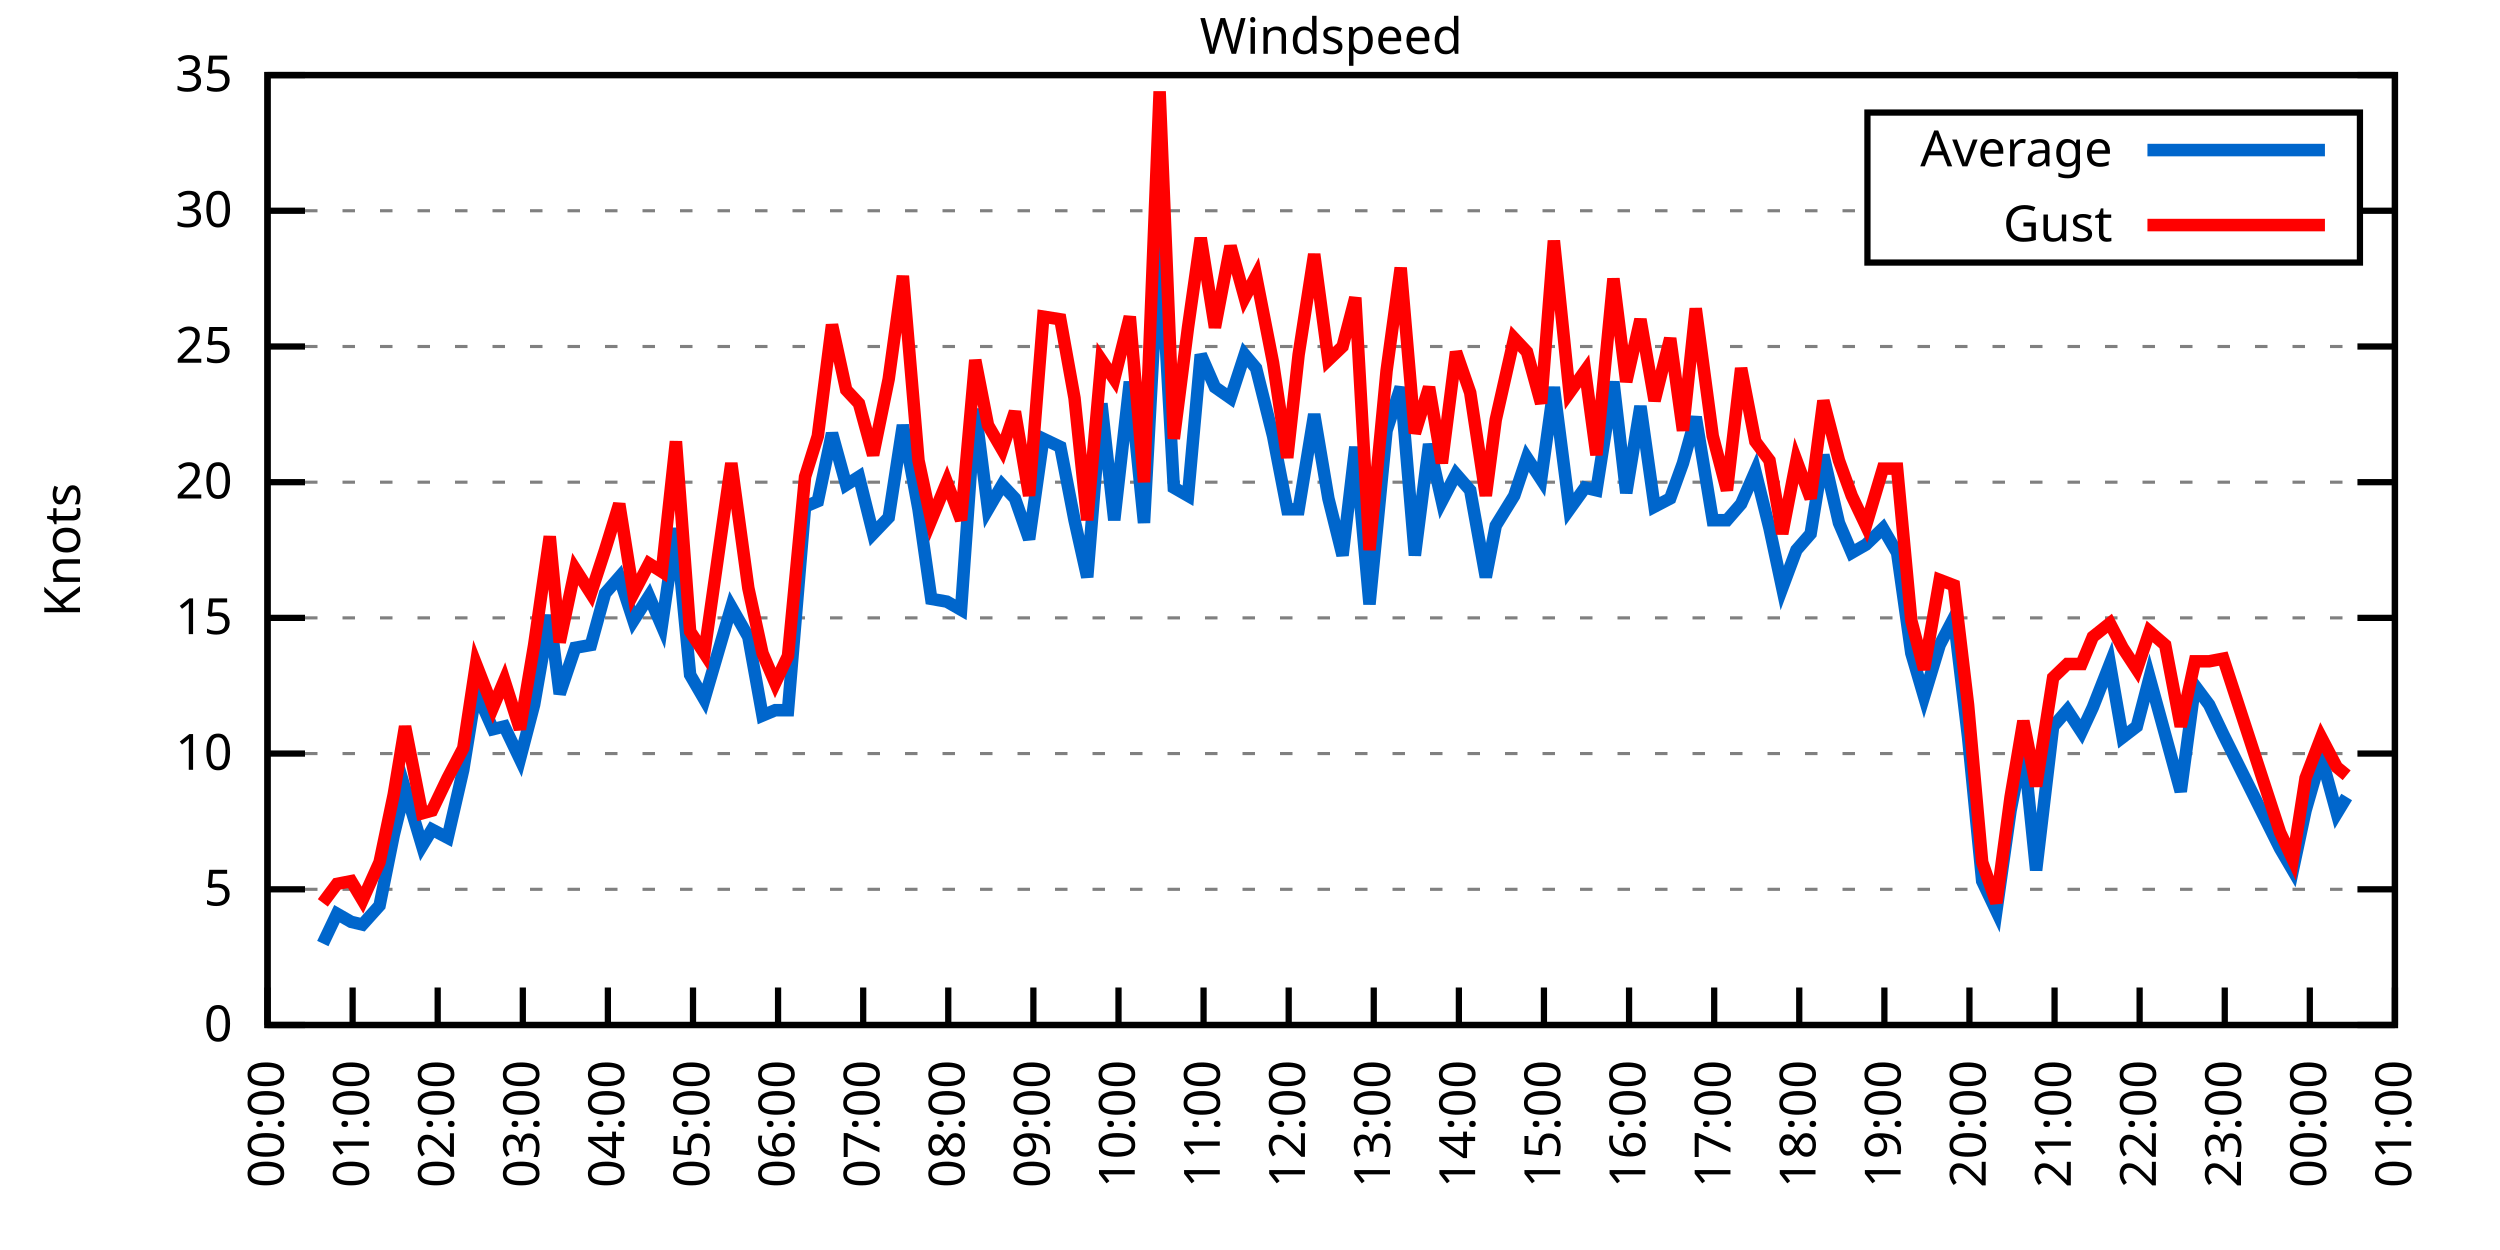
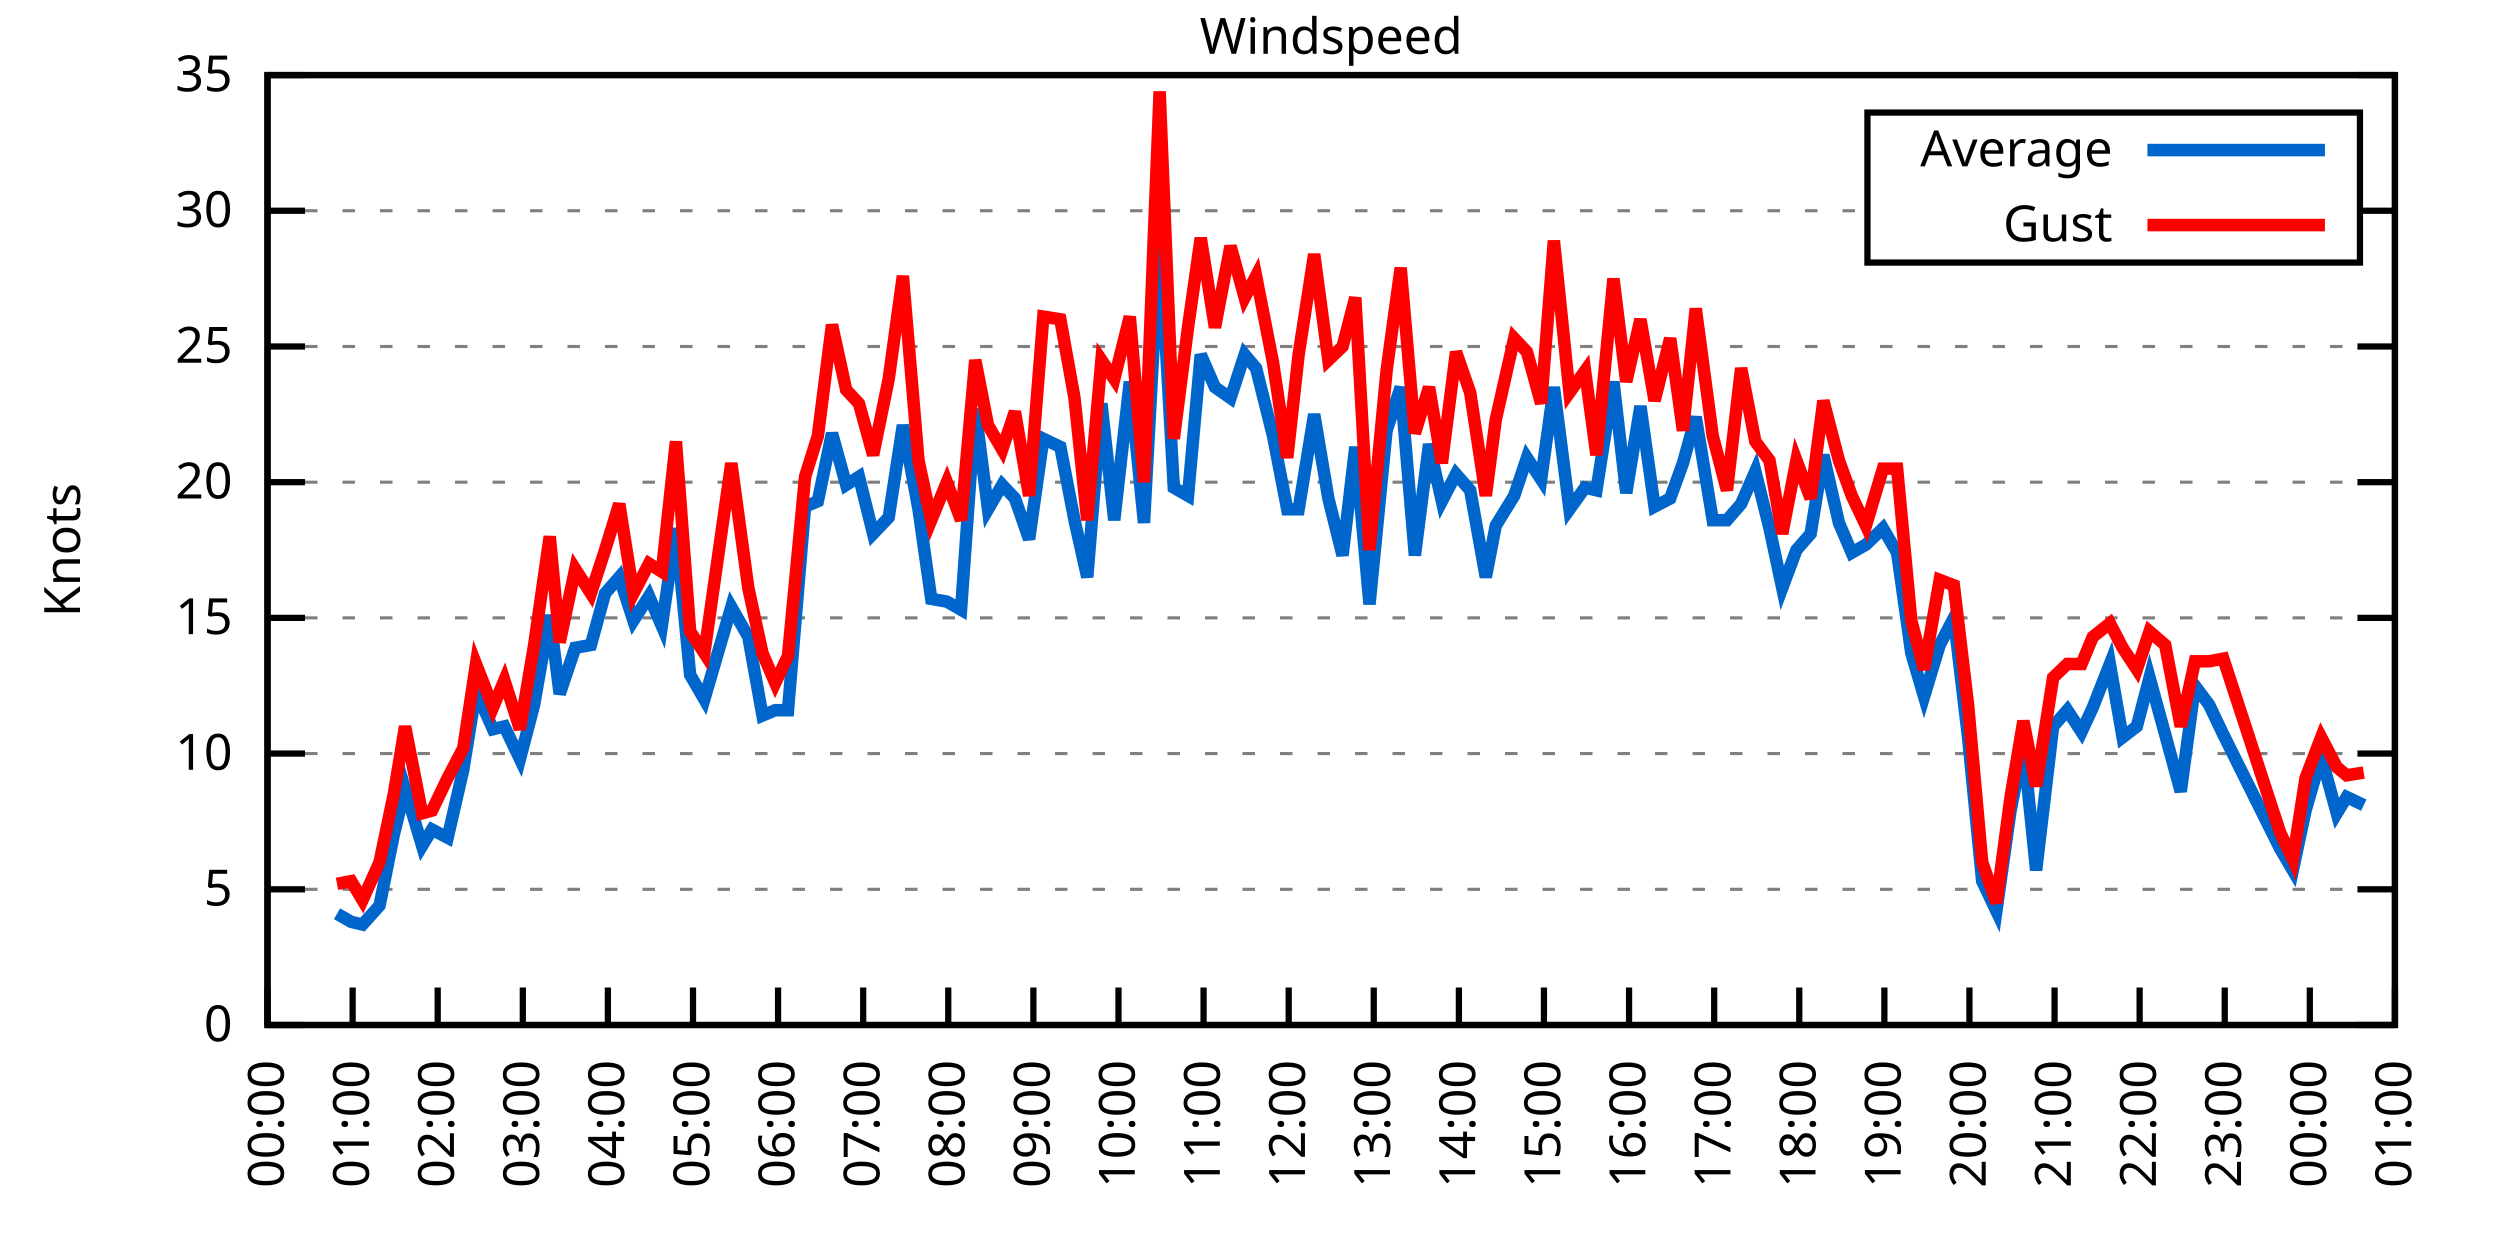
<svg xmlns="http://www.w3.org/2000/svg" xmlns:xlink="http://www.w3.org/1999/xlink" width="400" height="200" viewBox="0 0 400 200">
  <g id="gnuplot_canvas">
    <rect x="0" y="0" width="400" height="200" fill="none" />
    <defs>
      <circle id="gpDot" r="0.5" stroke-width="0.5" stroke="currentColor" />
      <path id="gpPt0" stroke-width="0.333" stroke="currentColor" d="M-1,0 h2 M0,-1 v2" />
      <path id="gpPt1" stroke-width="0.333" stroke="currentColor" d="M-1,-1 L1,1 M1,-1 L-1,1" />
      <path id="gpPt2" stroke-width="0.333" stroke="currentColor" d="M-1,0 L1,0 M0,-1 L0,1 M-1,-1 L1,1 M-1,1 L1,-1" />
      <rect id="gpPt3" stroke-width="0.333" stroke="currentColor" x="-1" y="-1" width="2" height="2" />
      <rect id="gpPt4" stroke-width="0.333" stroke="currentColor" fill="currentColor" x="-1" y="-1" width="2" height="2" />
      <circle id="gpPt5" stroke-width="0.333" stroke="currentColor" cx="0" cy="0" r="1" />
      <use xlink:href="#gpPt5" id="gpPt6" fill="currentColor" stroke="none" />
      <path id="gpPt7" stroke-width="0.333" stroke="currentColor" d="M0,-1.33 L-1.33,0.67 L1.33,0.67 z" />
      <use xlink:href="#gpPt7" id="gpPt8" fill="currentColor" stroke="none" />
      <use xlink:href="#gpPt7" id="gpPt9" stroke="currentColor" transform="rotate(180)" />
      <use xlink:href="#gpPt9" id="gpPt10" fill="currentColor" stroke="none" />
      <use xlink:href="#gpPt3" id="gpPt11" stroke="currentColor" transform="rotate(45)" />
      <use xlink:href="#gpPt11" id="gpPt12" fill="currentColor" stroke="none" />
      <path id="gpPt13" stroke-width="0.333" stroke="currentColor" d="M0,1.330 L1.265,0.411 L0.782,-1.067 L-0.782,-1.076 L-1.265,0.411 z" />
      <use xlink:href="#gpPt13" id="gpPt14" fill="currentColor" stroke="none" />
      <filter id="textbox" filterUnits="objectBoundingBox" x="0" y="0" height="1" width="1">
        <feFlood flood-color="white" flood-opacity="1" result="bgnd" />
        <feComposite in="SourceGraphic" in2="bgnd" operator="atop" />
      </filter>
      <filter id="greybox" filterUnits="objectBoundingBox" x="0" y="0" height="1" width="1">
        <feFlood flood-color="lightgrey" flood-opacity="1" result="grey" />
        <feComposite in="SourceGraphic" in2="grey" operator="atop" />
      </filter>
    </defs>
    <g fill="none" color="white" stroke="currentColor" stroke-width="1.00" stroke-linecap="butt" stroke-linejoin="miter">
</g>
    <g fill="none" color="black" stroke="currentColor" stroke-width="1.00" stroke-linecap="butt" stroke-linejoin="miter">
      <g stroke="none" shape-rendering="crispEdges">
        <polygon fill="rgb(255, 255, 255)" points="42.80,164.00 383.18,164.00 383.18,12.02 42.80,12.02 " />
      </g>
    </g>
    <g fill="none" color="black" stroke="currentColor" stroke-width="1.00" stroke-linecap="butt" stroke-linejoin="miter">
</g>
    <g fill="none" color="black" stroke="black" stroke-width="0.50" stroke-linecap="butt" stroke-linejoin="miter">
</g>
    <g fill="none" color="gray" stroke="currentColor" stroke-width="0.50" stroke-linecap="butt" stroke-linejoin="miter">
      <path stroke="gray" stroke-dasharray="2,4" class="gridline" d="M42.80,164.00 L383.19,164.00  " />
    </g>
    <g fill="none" color="gray" stroke="gray" stroke-width="1.00" stroke-linecap="butt" stroke-linejoin="miter">
</g>
    <g fill="none" color="black" stroke="currentColor" stroke-width="1.00" stroke-linecap="butt" stroke-linejoin="miter">
      <path stroke="black" d="M42.80,164.00 L48.80,164.00 M383.19,164.00 L377.19,164.00  " />
      <g transform="translate(37.20,166.60)" stroke="none" fill="black" font-family="Sans" font-size="8.00" text-anchor="end">
        <text>
          <tspan font-family="Sans"> 0</tspan>
        </text>
      </g>
    </g>
    <g fill="none" color="black" stroke="currentColor" stroke-width="1.00" stroke-linecap="butt" stroke-linejoin="miter">
</g>
    <g fill="none" color="black" stroke="black" stroke-width="0.50" stroke-linecap="butt" stroke-linejoin="miter">
</g>
    <g fill="none" color="gray" stroke="currentColor" stroke-width="0.50" stroke-linecap="butt" stroke-linejoin="miter">
      <path stroke="gray" stroke-dasharray="2,4" class="gridline" d="M42.80,142.29 L383.19,142.29  " />
    </g>
    <g fill="none" color="gray" stroke="gray" stroke-width="1.00" stroke-linecap="butt" stroke-linejoin="miter">
</g>
    <g fill="none" color="black" stroke="currentColor" stroke-width="1.00" stroke-linecap="butt" stroke-linejoin="miter">
      <path stroke="black" d="M42.80,142.29 L48.80,142.29 M383.19,142.29 L377.19,142.29  " />
      <g transform="translate(37.20,144.89)" stroke="none" fill="black" font-family="Sans" font-size="8.00" text-anchor="end">
        <text>
          <tspan font-family="Sans"> 5</tspan>
        </text>
      </g>
    </g>
    <g fill="none" color="black" stroke="currentColor" stroke-width="1.00" stroke-linecap="butt" stroke-linejoin="miter">
</g>
    <g fill="none" color="black" stroke="black" stroke-width="0.50" stroke-linecap="butt" stroke-linejoin="miter">
</g>
    <g fill="none" color="gray" stroke="currentColor" stroke-width="0.50" stroke-linecap="butt" stroke-linejoin="miter">
      <path stroke="gray" stroke-dasharray="2,4" class="gridline" d="M42.80,120.57 L383.19,120.57  " />
    </g>
    <g fill="none" color="gray" stroke="gray" stroke-width="1.00" stroke-linecap="butt" stroke-linejoin="miter">
</g>
    <g fill="none" color="black" stroke="currentColor" stroke-width="1.00" stroke-linecap="butt" stroke-linejoin="miter">
      <path stroke="black" d="M42.80,120.57 L48.80,120.57 M383.19,120.57 L377.19,120.57  " />
      <g transform="translate(37.20,123.17)" stroke="none" fill="black" font-family="Sans" font-size="8.00" text-anchor="end">
        <text>
          <tspan font-family="Sans"> 10</tspan>
        </text>
      </g>
    </g>
    <g fill="none" color="black" stroke="currentColor" stroke-width="1.00" stroke-linecap="butt" stroke-linejoin="miter">
</g>
    <g fill="none" color="black" stroke="black" stroke-width="0.50" stroke-linecap="butt" stroke-linejoin="miter">
</g>
    <g fill="none" color="gray" stroke="currentColor" stroke-width="0.50" stroke-linecap="butt" stroke-linejoin="miter">
      <path stroke="gray" stroke-dasharray="2,4" class="gridline" d="M42.80,98.86 L383.19,98.86  " />
    </g>
    <g fill="none" color="gray" stroke="gray" stroke-width="1.00" stroke-linecap="butt" stroke-linejoin="miter">
</g>
    <g fill="none" color="black" stroke="currentColor" stroke-width="1.00" stroke-linecap="butt" stroke-linejoin="miter">
      <path stroke="black" d="M42.80,98.86 L48.80,98.86 M383.19,98.86 L377.19,98.86  " />
      <g transform="translate(37.20,101.46)" stroke="none" fill="black" font-family="Sans" font-size="8.00" text-anchor="end">
        <text>
          <tspan font-family="Sans"> 15</tspan>
        </text>
      </g>
    </g>
    <g fill="none" color="black" stroke="currentColor" stroke-width="1.00" stroke-linecap="butt" stroke-linejoin="miter">
</g>
    <g fill="none" color="black" stroke="black" stroke-width="0.50" stroke-linecap="butt" stroke-linejoin="miter">
</g>
    <g fill="none" color="gray" stroke="currentColor" stroke-width="0.50" stroke-linecap="butt" stroke-linejoin="miter">
      <path stroke="gray" stroke-dasharray="2,4" class="gridline" d="M42.80,77.15 L383.19,77.15  " />
    </g>
    <g fill="none" color="gray" stroke="gray" stroke-width="1.00" stroke-linecap="butt" stroke-linejoin="miter">
</g>
    <g fill="none" color="black" stroke="currentColor" stroke-width="1.00" stroke-linecap="butt" stroke-linejoin="miter">
      <path stroke="black" d="M42.80,77.15 L48.80,77.15 M383.19,77.15 L377.19,77.15  " />
      <g transform="translate(37.20,79.75)" stroke="none" fill="black" font-family="Sans" font-size="8.00" text-anchor="end">
        <text>
          <tspan font-family="Sans"> 20</tspan>
        </text>
      </g>
    </g>
    <g fill="none" color="black" stroke="currentColor" stroke-width="1.00" stroke-linecap="butt" stroke-linejoin="miter">
</g>
    <g fill="none" color="black" stroke="black" stroke-width="0.50" stroke-linecap="butt" stroke-linejoin="miter">
</g>
    <g fill="none" color="gray" stroke="currentColor" stroke-width="0.50" stroke-linecap="butt" stroke-linejoin="miter">
      <path stroke="gray" stroke-dasharray="2,4" class="gridline" d="M42.80,55.44 L383.19,55.44  " />
    </g>
    <g fill="none" color="gray" stroke="gray" stroke-width="1.00" stroke-linecap="butt" stroke-linejoin="miter">
</g>
    <g fill="none" color="black" stroke="currentColor" stroke-width="1.00" stroke-linecap="butt" stroke-linejoin="miter">
      <path stroke="black" d="M42.80,55.44 L48.80,55.44 M383.19,55.44 L377.19,55.44  " />
      <g transform="translate(37.20,58.04)" stroke="none" fill="black" font-family="Sans" font-size="8.00" text-anchor="end">
        <text>
          <tspan font-family="Sans"> 25</tspan>
        </text>
      </g>
    </g>
    <g fill="none" color="black" stroke="currentColor" stroke-width="1.00" stroke-linecap="butt" stroke-linejoin="miter">
</g>
    <g fill="none" color="black" stroke="black" stroke-width="0.50" stroke-linecap="butt" stroke-linejoin="miter">
</g>
    <g fill="none" color="gray" stroke="currentColor" stroke-width="0.50" stroke-linecap="butt" stroke-linejoin="miter">
      <path stroke="gray" stroke-dasharray="2,4" class="gridline" d="M42.80,33.72 L298.79,33.72 M377.59,33.72 L383.19,33.72  " />
    </g>
    <g fill="none" color="gray" stroke="gray" stroke-width="1.00" stroke-linecap="butt" stroke-linejoin="miter">
</g>
    <g fill="none" color="black" stroke="currentColor" stroke-width="1.00" stroke-linecap="butt" stroke-linejoin="miter">
      <path stroke="black" d="M42.80,33.72 L48.80,33.72 M383.19,33.72 L377.19,33.72  " />
      <g transform="translate(37.20,36.32)" stroke="none" fill="black" font-family="Sans" font-size="8.00" text-anchor="end">
        <text>
          <tspan font-family="Sans"> 30</tspan>
        </text>
      </g>
    </g>
    <g fill="none" color="black" stroke="currentColor" stroke-width="1.00" stroke-linecap="butt" stroke-linejoin="miter">
</g>
    <g fill="none" color="black" stroke="black" stroke-width="0.50" stroke-linecap="butt" stroke-linejoin="miter">
</g>
    <g fill="none" color="gray" stroke="currentColor" stroke-width="0.50" stroke-linecap="butt" stroke-linejoin="miter">
      <path stroke="gray" stroke-dasharray="2,4" class="gridline" d="M42.80,12.01 L383.19,12.01  " />
    </g>
    <g fill="none" color="gray" stroke="gray" stroke-width="1.00" stroke-linecap="butt" stroke-linejoin="miter">
</g>
    <g fill="none" color="black" stroke="currentColor" stroke-width="1.00" stroke-linecap="butt" stroke-linejoin="miter">
      <path stroke="black" d="M42.80,12.01 L48.80,12.01 M383.19,12.01 L377.19,12.01  " />
      <g transform="translate(37.20,14.61)" stroke="none" fill="black" font-family="Sans" font-size="8.00" text-anchor="end">
        <text>
          <tspan font-family="Sans"> 35</tspan>
        </text>
      </g>
    </g>
    <g fill="none" color="black" stroke="currentColor" stroke-width="1.00" stroke-linecap="butt" stroke-linejoin="miter">
      <path stroke="black" d="M42.80,164.00 L42.80,158.00  " />
      <g transform="translate(45.40,169.60) rotate(270.00)" stroke="none" fill="black" font-family="Sans" font-size="8.00" text-anchor="end">
        <text>
          <tspan font-family="Sans">00:00</tspan>
        </text>
      </g>
    </g>
    <g fill="none" color="black" stroke="currentColor" stroke-width="1.00" stroke-linecap="butt" stroke-linejoin="miter">
      <path stroke="black" d="M56.42,164.00 L56.42,158.00  " />
      <g transform="translate(59.02,169.60) rotate(270.00)" stroke="none" fill="black" font-family="Sans" font-size="8.00" text-anchor="end">
        <text>
          <tspan font-family="Sans">01:00</tspan>
        </text>
      </g>
    </g>
    <g fill="none" color="black" stroke="currentColor" stroke-width="1.00" stroke-linecap="butt" stroke-linejoin="miter">
      <path stroke="black" d="M70.03,164.00 L70.03,158.00  " />
      <g transform="translate(72.63,169.60) rotate(270.00)" stroke="none" fill="black" font-family="Sans" font-size="8.00" text-anchor="end">
        <text>
          <tspan font-family="Sans">02:00</tspan>
        </text>
      </g>
    </g>
    <g fill="none" color="black" stroke="currentColor" stroke-width="1.00" stroke-linecap="butt" stroke-linejoin="miter">
      <path stroke="black" d="M83.65,164.00 L83.65,158.00  " />
      <g transform="translate(86.25,169.60) rotate(270.00)" stroke="none" fill="black" font-family="Sans" font-size="8.00" text-anchor="end">
        <text>
          <tspan font-family="Sans">03:00</tspan>
        </text>
      </g>
    </g>
    <g fill="none" color="black" stroke="currentColor" stroke-width="1.00" stroke-linecap="butt" stroke-linejoin="miter">
      <path stroke="black" d="M97.26,164.00 L97.26,158.00  " />
      <g transform="translate(99.86,169.60) rotate(270.00)" stroke="none" fill="black" font-family="Sans" font-size="8.00" text-anchor="end">
        <text>
          <tspan font-family="Sans">04:00</tspan>
        </text>
      </g>
    </g>
    <g fill="none" color="black" stroke="currentColor" stroke-width="1.00" stroke-linecap="butt" stroke-linejoin="miter">
      <path stroke="black" d="M110.88,164.00 L110.88,158.00  " />
      <g transform="translate(113.48,169.60) rotate(270.00)" stroke="none" fill="black" font-family="Sans" font-size="8.00" text-anchor="end">
        <text>
          <tspan font-family="Sans">05:00</tspan>
        </text>
      </g>
    </g>
    <g fill="none" color="black" stroke="currentColor" stroke-width="1.00" stroke-linecap="butt" stroke-linejoin="miter">
      <path stroke="black" d="M124.49,164.00 L124.49,158.00  " />
      <g transform="translate(127.09,169.60) rotate(270.00)" stroke="none" fill="black" font-family="Sans" font-size="8.00" text-anchor="end">
        <text>
          <tspan font-family="Sans">06:00</tspan>
        </text>
      </g>
    </g>
    <g fill="none" color="black" stroke="currentColor" stroke-width="1.00" stroke-linecap="butt" stroke-linejoin="miter">
      <path stroke="black" d="M138.11,164.00 L138.11,158.00  " />
      <g transform="translate(140.71,169.60) rotate(270.00)" stroke="none" fill="black" font-family="Sans" font-size="8.00" text-anchor="end">
        <text>
          <tspan font-family="Sans">07:00</tspan>
        </text>
      </g>
    </g>
    <g fill="none" color="black" stroke="currentColor" stroke-width="1.00" stroke-linecap="butt" stroke-linejoin="miter">
      <path stroke="black" d="M151.72,164.00 L151.72,158.00  " />
      <g transform="translate(154.32,169.60) rotate(270.00)" stroke="none" fill="black" font-family="Sans" font-size="8.00" text-anchor="end">
        <text>
          <tspan font-family="Sans">08:00</tspan>
        </text>
      </g>
    </g>
    <g fill="none" color="black" stroke="currentColor" stroke-width="1.00" stroke-linecap="butt" stroke-linejoin="miter">
      <path stroke="black" d="M165.34,164.00 L165.34,158.00  " />
      <g transform="translate(167.94,169.60) rotate(270.00)" stroke="none" fill="black" font-family="Sans" font-size="8.00" text-anchor="end">
        <text>
          <tspan font-family="Sans">09:00</tspan>
        </text>
      </g>
    </g>
    <g fill="none" color="black" stroke="currentColor" stroke-width="1.00" stroke-linecap="butt" stroke-linejoin="miter">
      <path stroke="black" d="M178.96,164.00 L178.96,158.00  " />
      <g transform="translate(181.56,169.60) rotate(270.00)" stroke="none" fill="black" font-family="Sans" font-size="8.00" text-anchor="end">
        <text>
          <tspan font-family="Sans">10:00</tspan>
        </text>
      </g>
    </g>
    <g fill="none" color="black" stroke="currentColor" stroke-width="1.00" stroke-linecap="butt" stroke-linejoin="miter">
      <path stroke="black" d="M192.57,164.00 L192.57,158.00  " />
      <g transform="translate(195.17,169.60) rotate(270.00)" stroke="none" fill="black" font-family="Sans" font-size="8.00" text-anchor="end">
        <text>
          <tspan font-family="Sans">11:00</tspan>
        </text>
      </g>
    </g>
    <g fill="none" color="black" stroke="currentColor" stroke-width="1.00" stroke-linecap="butt" stroke-linejoin="miter">
      <path stroke="black" d="M206.19,164.00 L206.19,158.00  " />
      <g transform="translate(208.79,169.60) rotate(270.00)" stroke="none" fill="black" font-family="Sans" font-size="8.00" text-anchor="end">
        <text>
          <tspan font-family="Sans">12:00</tspan>
        </text>
      </g>
    </g>
    <g fill="none" color="black" stroke="currentColor" stroke-width="1.00" stroke-linecap="butt" stroke-linejoin="miter">
      <path stroke="black" d="M219.80,164.00 L219.80,158.00  " />
      <g transform="translate(222.40,169.60) rotate(270.00)" stroke="none" fill="black" font-family="Sans" font-size="8.00" text-anchor="end">
        <text>
          <tspan font-family="Sans">13:00</tspan>
        </text>
      </g>
    </g>
    <g fill="none" color="black" stroke="currentColor" stroke-width="1.00" stroke-linecap="butt" stroke-linejoin="miter">
      <path stroke="black" d="M233.42,164.00 L233.42,158.00  " />
      <g transform="translate(236.02,169.60) rotate(270.00)" stroke="none" fill="black" font-family="Sans" font-size="8.00" text-anchor="end">
        <text>
          <tspan font-family="Sans">14:00</tspan>
        </text>
      </g>
    </g>
    <g fill="none" color="black" stroke="currentColor" stroke-width="1.00" stroke-linecap="butt" stroke-linejoin="miter">
      <path stroke="black" d="M247.03,164.00 L247.03,158.00  " />
      <g transform="translate(249.63,169.60) rotate(270.00)" stroke="none" fill="black" font-family="Sans" font-size="8.00" text-anchor="end">
        <text>
          <tspan font-family="Sans">15:00</tspan>
        </text>
      </g>
    </g>
    <g fill="none" color="black" stroke="currentColor" stroke-width="1.00" stroke-linecap="butt" stroke-linejoin="miter">
      <path stroke="black" d="M260.65,164.00 L260.65,158.00  " />
      <g transform="translate(263.25,169.60) rotate(270.00)" stroke="none" fill="black" font-family="Sans" font-size="8.00" text-anchor="end">
        <text>
          <tspan font-family="Sans">16:00</tspan>
        </text>
      </g>
    </g>
    <g fill="none" color="black" stroke="currentColor" stroke-width="1.00" stroke-linecap="butt" stroke-linejoin="miter">
      <path stroke="black" d="M274.27,164.00 L274.27,158.00  " />
      <g transform="translate(276.87,169.60) rotate(270.00)" stroke="none" fill="black" font-family="Sans" font-size="8.00" text-anchor="end">
        <text>
          <tspan font-family="Sans">17:00</tspan>
        </text>
      </g>
    </g>
    <g fill="none" color="black" stroke="currentColor" stroke-width="1.00" stroke-linecap="butt" stroke-linejoin="miter">
      <path stroke="black" d="M287.88,164.00 L287.88,158.00  " />
      <g transform="translate(290.48,169.60) rotate(270.00)" stroke="none" fill="black" font-family="Sans" font-size="8.00" text-anchor="end">
        <text>
          <tspan font-family="Sans">18:00</tspan>
        </text>
      </g>
    </g>
    <g fill="none" color="black" stroke="currentColor" stroke-width="1.00" stroke-linecap="butt" stroke-linejoin="miter">
      <path stroke="black" d="M301.50,164.00 L301.50,158.00  " />
      <g transform="translate(304.10,169.60) rotate(270.00)" stroke="none" fill="black" font-family="Sans" font-size="8.00" text-anchor="end">
        <text>
          <tspan font-family="Sans">19:00</tspan>
        </text>
      </g>
    </g>
    <g fill="none" color="black" stroke="currentColor" stroke-width="1.00" stroke-linecap="butt" stroke-linejoin="miter">
      <path stroke="black" d="M315.11,164.00 L315.11,158.00  " />
      <g transform="translate(317.71,169.60) rotate(270.00)" stroke="none" fill="black" font-family="Sans" font-size="8.00" text-anchor="end">
        <text>
          <tspan font-family="Sans">20:00</tspan>
        </text>
      </g>
    </g>
    <g fill="none" color="black" stroke="currentColor" stroke-width="1.00" stroke-linecap="butt" stroke-linejoin="miter">
      <path stroke="black" d="M328.73,164.00 L328.73,158.00  " />
      <g transform="translate(331.33,169.60) rotate(270.00)" stroke="none" fill="black" font-family="Sans" font-size="8.00" text-anchor="end">
        <text>
          <tspan font-family="Sans">21:00</tspan>
        </text>
      </g>
    </g>
    <g fill="none" color="black" stroke="currentColor" stroke-width="1.00" stroke-linecap="butt" stroke-linejoin="miter">
      <path stroke="black" d="M342.34,164.00 L342.34,158.00  " />
      <g transform="translate(344.94,169.60) rotate(270.00)" stroke="none" fill="black" font-family="Sans" font-size="8.00" text-anchor="end">
        <text>
          <tspan font-family="Sans">22:00</tspan>
        </text>
      </g>
    </g>
    <g fill="none" color="black" stroke="currentColor" stroke-width="1.00" stroke-linecap="butt" stroke-linejoin="miter">
      <path stroke="black" d="M355.96,164.00 L355.96,158.00  " />
      <g transform="translate(358.56,169.60) rotate(270.00)" stroke="none" fill="black" font-family="Sans" font-size="8.00" text-anchor="end">
        <text>
          <tspan font-family="Sans">23:00</tspan>
        </text>
      </g>
    </g>
    <g fill="none" color="black" stroke="currentColor" stroke-width="1.00" stroke-linecap="butt" stroke-linejoin="miter">
      <path stroke="black" d="M369.57,164.00 L369.57,158.00  " />
      <g transform="translate(372.17,169.60) rotate(270.00)" stroke="none" fill="black" font-family="Sans" font-size="8.00" text-anchor="end">
        <text>
          <tspan font-family="Sans">00:00</tspan>
        </text>
      </g>
    </g>
    <g fill="none" color="black" stroke="currentColor" stroke-width="1.00" stroke-linecap="butt" stroke-linejoin="miter">
      <path stroke="black" d="M383.19,164.00 L383.19,158.00  " />
      <g transform="translate(385.79,169.60) rotate(270.00)" stroke="none" fill="black" font-family="Sans" font-size="8.00" text-anchor="end">
        <text>
          <tspan font-family="Sans">01:00</tspan>
        </text>
      </g>
    </g>
    <g fill="none" color="black" stroke="currentColor" stroke-width="1.00" stroke-linecap="butt" stroke-linejoin="miter">
</g>
    <g fill="none" color="black" stroke="currentColor" stroke-width="1.00" stroke-linecap="butt" stroke-linejoin="miter">
      <path stroke="black" d="M42.80,12.01 L42.80,164.00 L383.19,164.00 L383.19,12.01 L42.80,12.01 Z  " />
    </g>
    <g fill="none" color="black" stroke="currentColor" stroke-width="1.00" stroke-linecap="butt" stroke-linejoin="miter">
</g>
    <g fill="none" color="black" stroke="currentColor" stroke-width="1.00" stroke-linecap="butt" stroke-linejoin="miter">
      <path stroke="black" d="M298.79,42.01 L298.79,18.01 L377.59,18.01 L377.59,42.01 L298.79,42.01 Z  " />
    </g>
    <g id="Windspeed_plot_1">
      <g fill="none" color="white" stroke="black" stroke-width="2.00" stroke-linecap="butt" stroke-linejoin="miter">
</g>
      <g fill="none" color="black" stroke="currentColor" stroke-width="2.00" stroke-linecap="butt" stroke-linejoin="miter">
        <g transform="translate(337.99,26.61)" stroke="none" fill="black" font-family="Sans" font-size="8.00" text-anchor="end">
          <text>
            <tspan font-family="Sans">Average</tspan>
          </text>
        </g>
      </g>
      <g fill="none" color="black" stroke="currentColor" stroke-width="2.00" stroke-linecap="butt" stroke-linejoin="miter">
-         <path stroke="rgb(  0, 102, 204)" d="M343.59,24.01 L371.99,24.01 M51.65,150.97 L53.92,146.20 L56.19,147.50 L58.00,147.93 L60.73,144.89 L63.00,133.60   L64.81,126.22 L67.54,135.34 L69.12,132.73 L71.62,134.04 L74.12,123.18 L76.16,110.59 L78.88,116.67 L80.70,116.23   L83.19,121.44 L85.46,112.76 L87.96,98.43 L89.55,111.02 L92.04,103.64 L94.54,103.20 L96.81,94.95 L99.08,92.35   L101.35,99.30 L103.84,95.39 L105.89,100.16 L108.15,84.53 L110.42,107.98 L112.69,111.89 L117.01,97.12 L119.73,101.90   L122.00,114.49 L124.04,113.63 L126.08,113.63 L128.81,81.06 L130.85,80.19 L133.12,69.33 L135.39,77.58 L137.43,76.28   L139.70,85.40 L142.19,82.79 L144.46,68.03 L146.96,81.49 L149.00,95.82 L151.50,96.26 L153.77,97.56 L156.04,65.42   L158.08,81.49 L160.35,77.58 L162.39,79.75 L164.66,86.27 L166.93,70.20 L169.65,71.50 L171.92,83.23 L173.96,92.35   L176.23,64.56 L178.28,83.23 L180.77,61.08 L183.04,83.66 L185.54,37.63 L187.81,78.02 L190.08,79.32 L192.12,56.74   L194.39,61.95 L196.88,63.69 L199.15,56.74 L200.97,58.91 L203.69,69.77 L205.96,81.49 L207.78,81.49 L210.27,66.29   L212.54,79.75 L214.81,88.87 L216.85,71.50 L219.12,96.69 L221.85,68.90 L224.11,61.95 L226.38,88.87 L228.65,71.07   L230.70,80.19 L232.96,75.85 L235.23,78.45 L237.73,92.35 L239.32,84.10 L242.27,79.32 L244.31,73.24 L246.58,76.71   L248.62,61.95 L251.12,81.49 L253.61,78.02 L255.43,78.45 L258.15,61.08 L260.20,78.89 L262.47,64.99 L264.73,81.06   L267.23,79.75 L269.27,74.11 L271.32,66.73 L274.04,83.23 L276.31,83.23 L278.58,80.62 L280.85,75.41 L283.12,84.53   L285.16,94.08 L287.43,88.00 L289.70,85.40 L291.74,72.81 L294.23,83.66 L296.28,88.44 L298.55,87.14 L301.27,84.53   L303.54,88.44 L305.81,104.51 L307.85,111.45 L310.35,103.20 L312.62,98.86 L314.89,117.97 L317.15,140.98 L319.42,145.76   L321.69,129.69 L323.74,119.27 L325.78,139.25 L328.50,116.23 L330.77,113.63 L333.04,117.10 L334.85,113.19 L337.58,106.24   L339.62,117.97 L341.89,116.23 L343.93,108.42 L346.43,117.53 L348.92,126.65 L351.19,109.72 L353.46,112.76 L355.73,117.53   L364.81,135.77 L366.85,139.25 L368.89,129.69 L371.39,121.01 L373.89,130.13 L375.47,127.52  " />
+         <path stroke="rgb(  0, 102, 204)" d="M343.59,24.01 L371.99,24.01 M53.92,146.20 L56.19,147.50 L58.00,147.93 L60.73,144.89 L63.00,133.60 L64.81,126.22   L67.54,135.34 L69.12,132.73 L71.62,134.04 L74.12,123.18 L76.16,110.59 L78.88,116.67 L80.70,116.23 L83.19,121.44   L85.46,112.76 L87.96,98.43 L89.55,111.02 L92.04,103.64 L94.54,103.20 L96.81,94.95 L99.08,92.35 L101.35,99.30   L103.84,95.39 L105.89,100.16 L108.15,84.53 L110.42,107.98 L112.69,111.89 L117.01,97.12 L119.73,101.90 L122.00,114.49   L124.04,113.63 L126.08,113.63 L128.81,81.06 L130.85,80.19 L133.12,69.33 L135.39,77.58 L137.43,76.28 L139.70,85.40   L142.19,82.79 L144.46,68.03 L146.96,81.49 L149.00,95.82 L151.50,96.26 L153.77,97.56 L156.04,65.42 L158.08,81.49   L160.35,77.58 L162.39,79.75 L164.66,86.27 L166.93,70.20 L169.65,71.50 L171.92,83.23 L173.96,92.35 L176.23,64.56   L178.28,83.23 L180.77,61.08 L183.04,83.66 L185.54,37.63 L187.81,78.02 L190.08,79.32 L192.12,56.74 L194.39,61.95   L196.88,63.69 L199.15,56.74 L200.97,58.91 L203.69,69.77 L205.96,81.49 L207.78,81.49 L210.27,66.29 L212.54,79.75   L214.81,88.87 L216.85,71.50 L219.12,96.69 L221.85,68.90 L224.11,61.95 L226.38,88.87 L228.65,71.07 L230.70,80.19   L232.96,75.85 L235.23,78.45 L237.73,92.35 L239.32,84.10 L242.27,79.32 L244.31,73.24 L246.58,76.71 L248.62,61.95   L251.12,81.49 L253.61,78.02 L255.43,78.45 L258.15,61.08 L260.20,78.89 L262.47,64.99 L264.73,81.06 L267.23,79.75   L269.27,74.11 L271.32,66.73 L274.04,83.23 L276.31,83.23 L278.58,80.62 L280.85,75.41 L283.12,84.53 L285.16,94.08   L287.43,88.00 L289.70,85.40 L291.74,72.81 L294.23,83.66 L296.28,88.44 L298.55,87.14 L301.27,84.53 L303.54,88.44   L305.81,104.51 L307.85,111.45 L310.35,103.20 L312.62,98.86 L314.89,117.97 L317.15,140.98 L319.42,145.76 L321.69,129.69   L323.74,119.27 L325.78,139.25 L328.50,116.23 L330.77,113.63 L333.04,117.10 L334.85,113.19 L337.58,106.24 L339.62,117.97   L341.89,116.23 L343.93,108.42 L346.43,117.53 L348.92,126.65 L351.19,109.72 L353.46,112.76 L355.73,117.53 L364.81,135.77   L366.85,139.25 L368.89,129.69 L371.39,121.01 L373.89,130.13 L375.47,127.52 L378.20,128.83  " />
      </g>
    </g>
    <g id="Windspeed_plot_2">
      <g fill="none" color="black" stroke="currentColor" stroke-width="2.00" stroke-linecap="butt" stroke-linejoin="miter">
        <g transform="translate(337.99,38.61)" stroke="none" fill="black" font-family="Sans" font-size="8.00" text-anchor="end">
          <text>
            <tspan font-family="Sans">Gust</tspan>
          </text>
        </g>
      </g>
      <g fill="none" color="black" stroke="currentColor" stroke-width="2.00" stroke-linecap="butt" stroke-linejoin="miter">
-         <path stroke="rgb(255,   0,   0)" d="M343.59,36.01 L371.99,36.01 M51.65,144.46 L53.92,141.42 L56.19,140.98 L58.00,144.02 L60.73,137.94 L63.00,127.09   L64.81,116.23 L67.54,130.13 L69.12,129.69 L71.62,124.48 L74.12,119.71 L76.16,106.24 L78.88,113.19 L80.70,108.85   L83.19,116.67 L85.46,103.20 L87.96,85.83 L89.55,102.77 L92.04,91.04 L94.54,94.95 L96.81,88.00 L99.08,80.62   L101.35,94.95 L103.84,90.18 L105.89,91.48 L108.15,70.63 L110.42,101.03 L112.69,104.51 L117.01,74.11 L119.73,94.08   L122.00,104.51 L124.04,109.28 L126.08,104.94 L128.81,76.28 L130.85,69.77 L133.12,51.96 L135.39,62.38 L137.43,64.56   L139.70,72.81 L142.19,60.65 L144.46,44.15 L146.96,73.67 L149.00,83.23 L151.50,77.15 L153.77,83.23 L156.04,57.61   L158.08,68.03 L160.35,71.94 L162.39,65.86 L164.66,79.32 L166.93,50.66 L169.65,51.09 L171.92,63.69 L173.96,83.23   L176.23,57.61 L178.28,60.65 L180.77,50.66 L183.04,77.15 L185.54,14.62 L187.81,70.20 L190.08,52.40 L192.12,38.07   L194.39,52.40 L196.88,39.37 L199.15,47.62 L200.97,44.15 L203.69,58.04 L205.96,73.24 L207.78,56.74 L210.27,40.67   L212.54,57.61 L214.81,55.44 L216.85,47.62 L219.12,88.00 L221.85,59.34 L224.11,42.84 L226.38,69.33 L228.65,61.95   L230.70,74.11 L232.96,56.30 L235.23,62.82 L237.73,79.32 L239.32,67.16 L242.27,54.13 L244.31,56.30 L246.58,64.56   L248.62,38.50 L251.12,62.82 L253.61,59.34 L255.43,72.81 L258.15,44.58 L260.20,61.08 L262.47,51.09 L264.73,64.12   L267.23,54.13 L269.27,68.90 L271.32,49.36 L274.04,69.77 L276.31,78.45 L278.58,58.91 L280.85,70.63 L283.12,73.67   L285.16,85.40 L287.43,73.67 L289.70,79.75 L291.74,64.12 L294.23,73.67 L296.28,79.32 L298.55,84.10 L301.27,74.98   L303.54,74.98 L305.81,99.30 L307.85,107.11 L310.35,92.78 L312.62,93.65 L314.89,112.76 L317.15,137.94 L319.42,144.46   L321.69,127.52 L323.74,115.36 L325.78,125.79 L328.50,108.42 L330.77,106.24 L333.04,106.24 L334.85,101.90 L337.58,99.73   L339.62,103.64 L341.89,107.11 L343.93,101.03 L346.43,103.20 L348.92,116.23 L351.19,105.81 L353.46,105.81 L355.73,105.38   L364.81,133.17 L366.85,137.51 L368.89,124.48 L371.39,117.97 L373.89,122.75 L375.47,124.05  " />
+         <path stroke="rgb(255,   0,   0)" d="M343.59,36.01 L371.99,36.01 M53.92,141.42 L56.19,140.98 L58.00,144.02 L60.73,137.94 L63.00,127.09 L64.81,116.23   L67.54,130.13 L69.12,129.69 L71.62,124.48 L74.12,119.71 L76.16,106.24 L78.88,113.19 L80.70,108.85 L83.19,116.67   L85.46,103.20 L87.96,85.83 L89.55,102.77 L92.04,91.04 L94.54,94.95 L96.81,88.00 L99.08,80.62 L101.35,94.95   L103.84,90.18 L105.89,91.48 L108.15,70.63 L110.42,101.03 L112.69,104.51 L117.01,74.11 L119.73,94.08 L122.00,104.51   L124.04,109.28 L126.08,104.94 L128.81,76.28 L130.85,69.77 L133.12,51.96 L135.39,62.38 L137.43,64.56 L139.70,72.81   L142.19,60.65 L144.46,44.15 L146.96,73.67 L149.00,83.23 L151.50,77.15 L153.77,83.23 L156.04,57.61 L158.08,68.03   L160.35,71.94 L162.39,65.86 L164.66,79.32 L166.93,50.66 L169.65,51.09 L171.92,63.69 L173.96,83.23 L176.23,57.61   L178.28,60.65 L180.77,50.66 L183.04,77.15 L185.54,14.62 L187.81,70.20 L190.08,52.40 L192.12,38.07 L194.39,52.40   L196.88,39.37 L199.15,47.62 L200.97,44.15 L203.69,58.04 L205.96,73.24 L207.78,56.74 L210.27,40.67 L212.54,57.61   L214.81,55.44 L216.85,47.62 L219.12,88.00 L221.85,59.34 L224.11,42.84 L226.38,69.33 L228.65,61.95 L230.70,74.11   L232.96,56.30 L235.23,62.82 L237.73,79.32 L239.32,67.16 L242.27,54.13 L244.31,56.30 L246.58,64.56 L248.62,38.50   L251.12,62.82 L253.61,59.34 L255.43,72.81 L258.15,44.58 L260.20,61.08 L262.47,51.09 L264.73,64.12 L267.23,54.13   L269.27,68.90 L271.32,49.36 L274.04,69.77 L276.31,78.45 L278.58,58.91 L280.85,70.63 L283.12,73.67 L285.16,85.40   L287.43,73.67 L289.70,79.75 L291.74,64.12 L294.23,73.67 L296.28,79.32 L298.55,84.10 L301.27,74.98 L303.54,74.98   L305.81,99.30 L307.85,107.11 L310.35,92.78 L312.62,93.65 L314.89,112.76 L317.15,137.94 L319.42,144.46 L321.69,127.52   L323.74,115.36 L325.78,125.79 L328.50,108.42 L330.77,106.24 L333.04,106.24 L334.85,101.90 L337.58,99.73 L339.62,103.64   L341.89,107.11 L343.93,101.03 L346.43,103.20 L348.92,116.23 L351.19,105.81 L353.46,105.81 L355.73,105.38 L364.81,133.17   L366.85,137.51 L368.89,124.48 L371.39,117.97 L373.89,122.75 L375.47,124.05 L378.20,123.61  " />
      </g>
    </g>
    <g fill="none" color="black" stroke="currentColor" stroke-width="2.00" stroke-linecap="butt" stroke-linejoin="miter">
</g>
    <g fill="none" color="black" stroke="black" stroke-width="1.00" stroke-linecap="butt" stroke-linejoin="miter">
</g>
    <g fill="none" color="black" stroke="currentColor" stroke-width="1.00" stroke-linecap="butt" stroke-linejoin="miter">
      <path stroke="black" d="M42.80,12.01 L42.80,164.00 L383.19,164.00 L383.19,12.01 L42.80,12.01 Z  " />
      <g transform="translate(12.80,88.01) rotate(270.00)" stroke="none" fill="black" font-family="Sans" font-size="8.00" text-anchor="middle">
        <text>
          <tspan font-family="Sans">Knots</tspan>
        </text>
      </g>
    </g>
    <g fill="none" color="black" stroke="currentColor" stroke-width="1.00" stroke-linecap="butt" stroke-linejoin="miter">
</g>
    <g fill="none" color="black" stroke="currentColor" stroke-width="1.00" stroke-linecap="butt" stroke-linejoin="miter">
      <g transform="translate(212.99,8.61)" stroke="none" fill="black" font-family="Sans" font-size="8.00" text-anchor="middle">
        <text>
          <tspan font-family="Sans">Windspeed</tspan>
        </text>
      </g>
    </g>
    <g fill="none" color="black" stroke="currentColor" stroke-width="1.00" stroke-linecap="butt" stroke-linejoin="miter">
</g>
  </g>
</svg>
